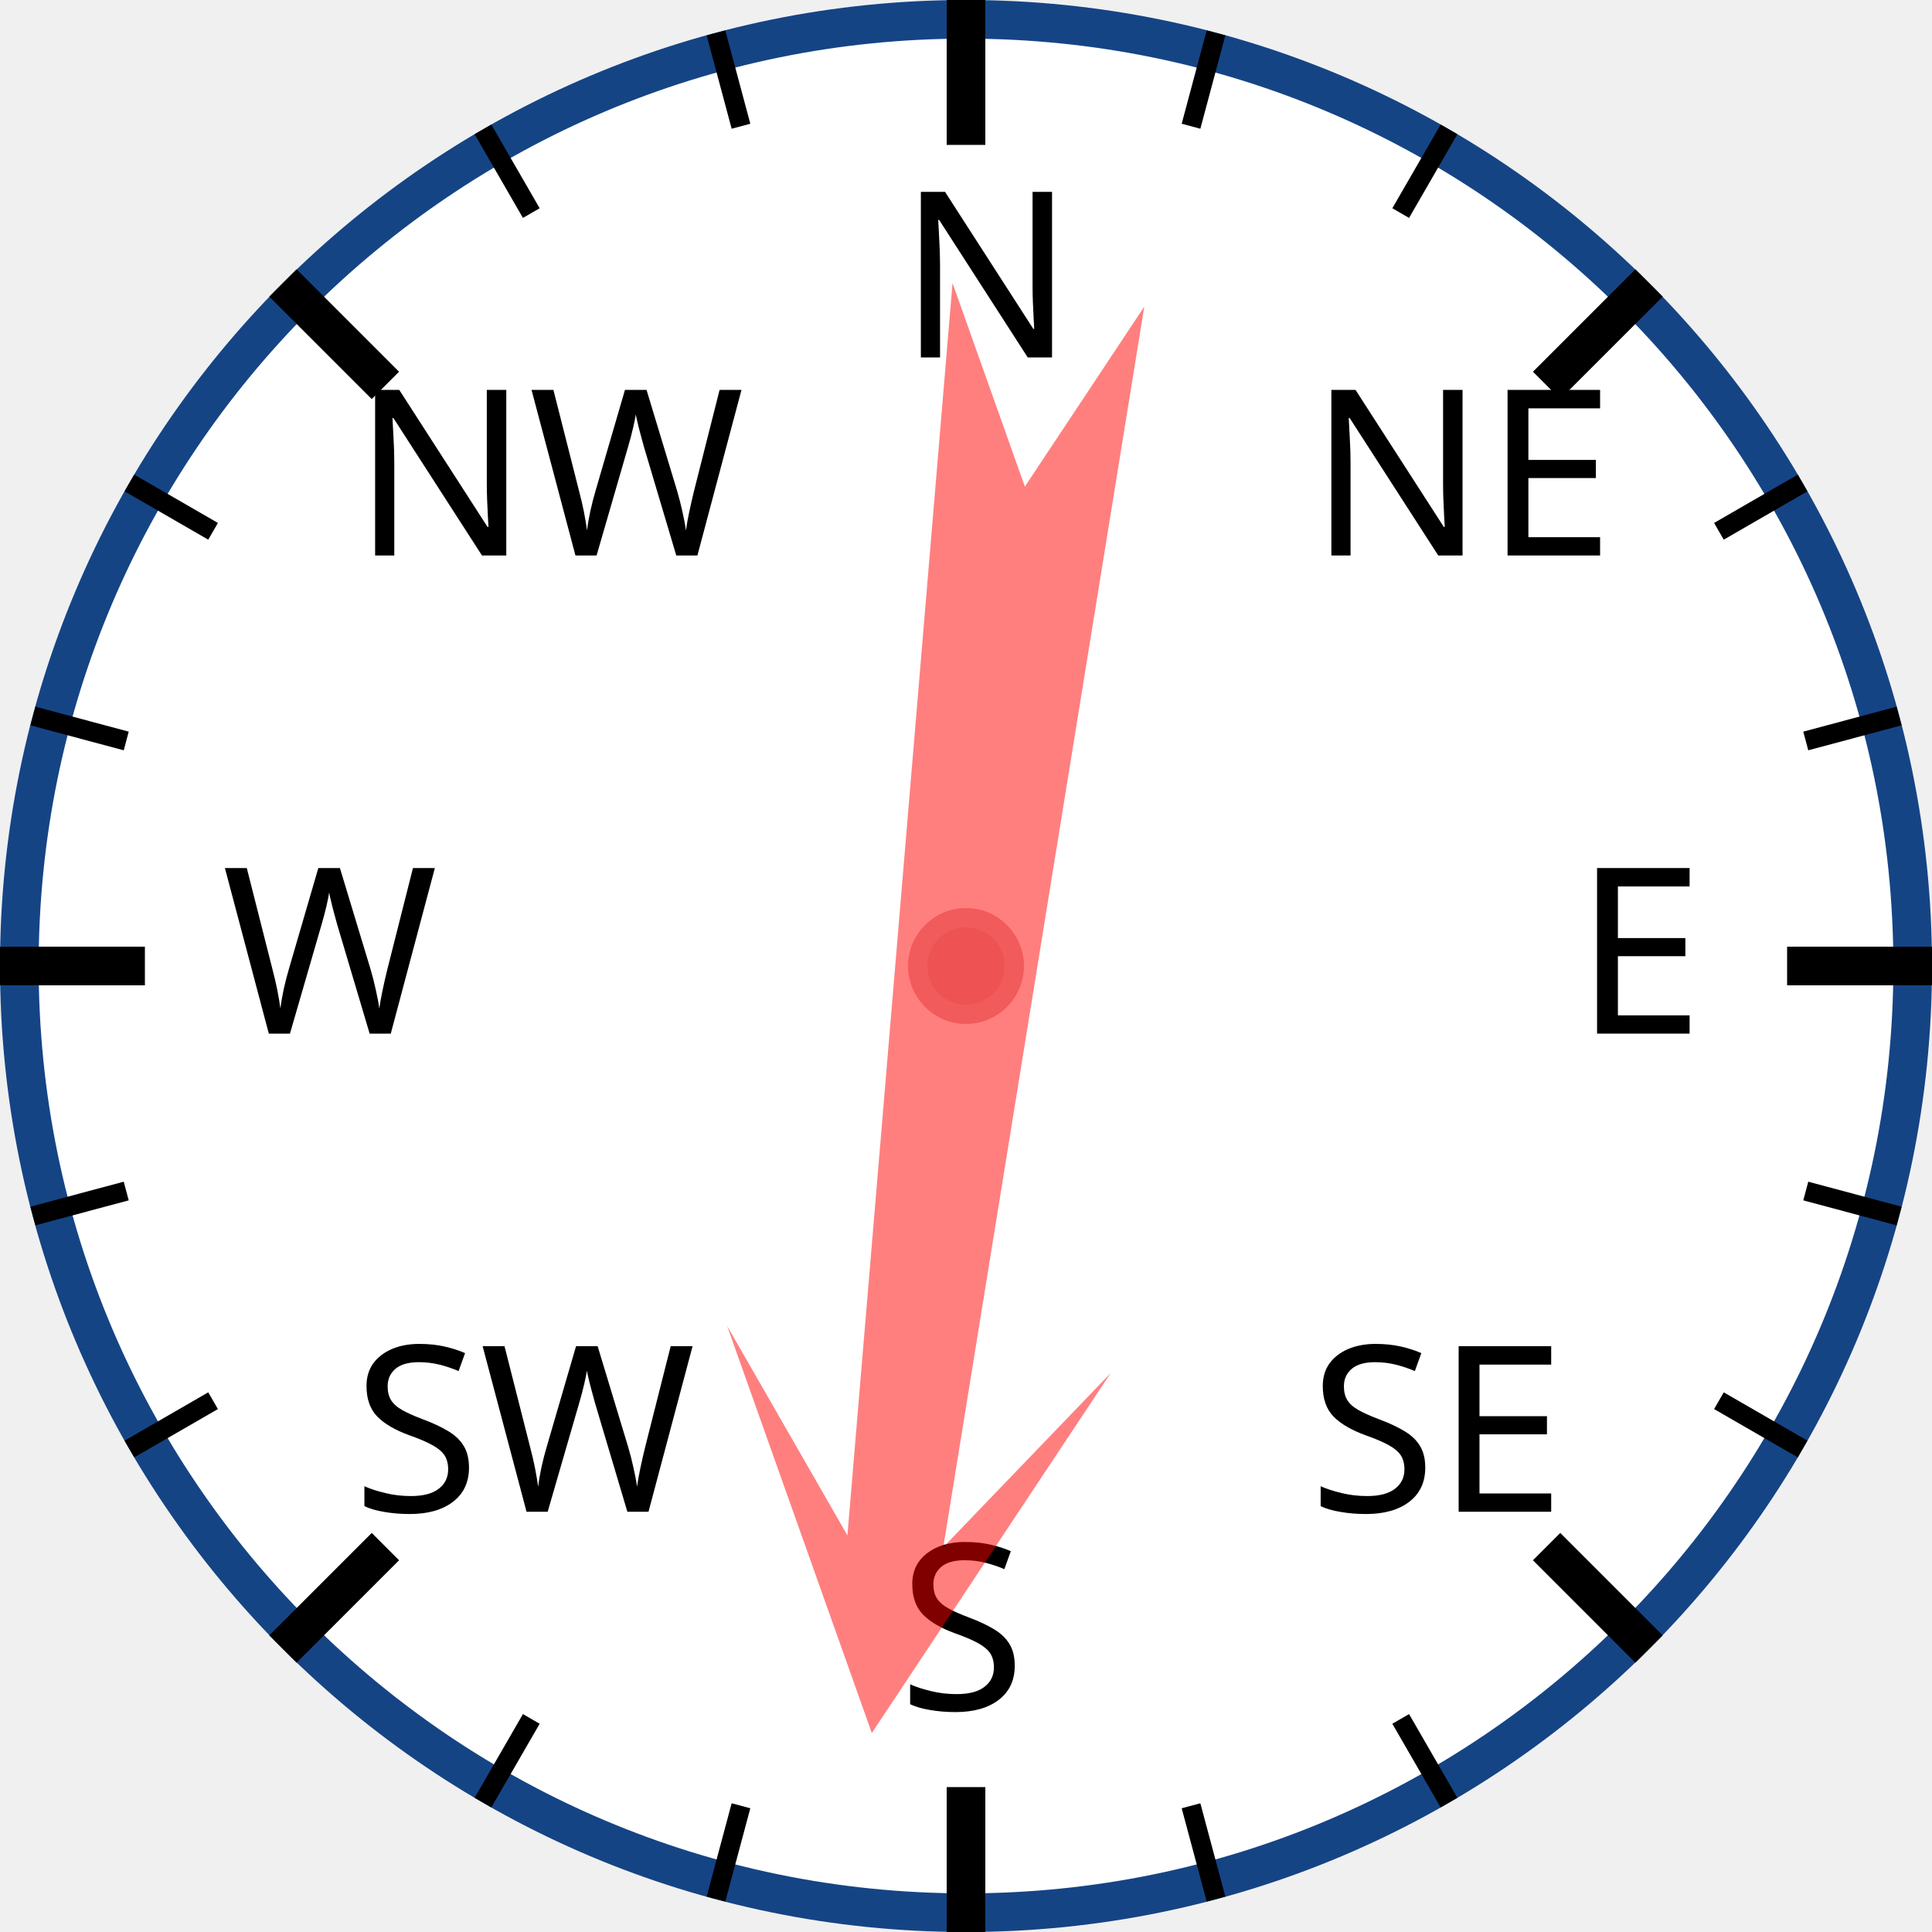
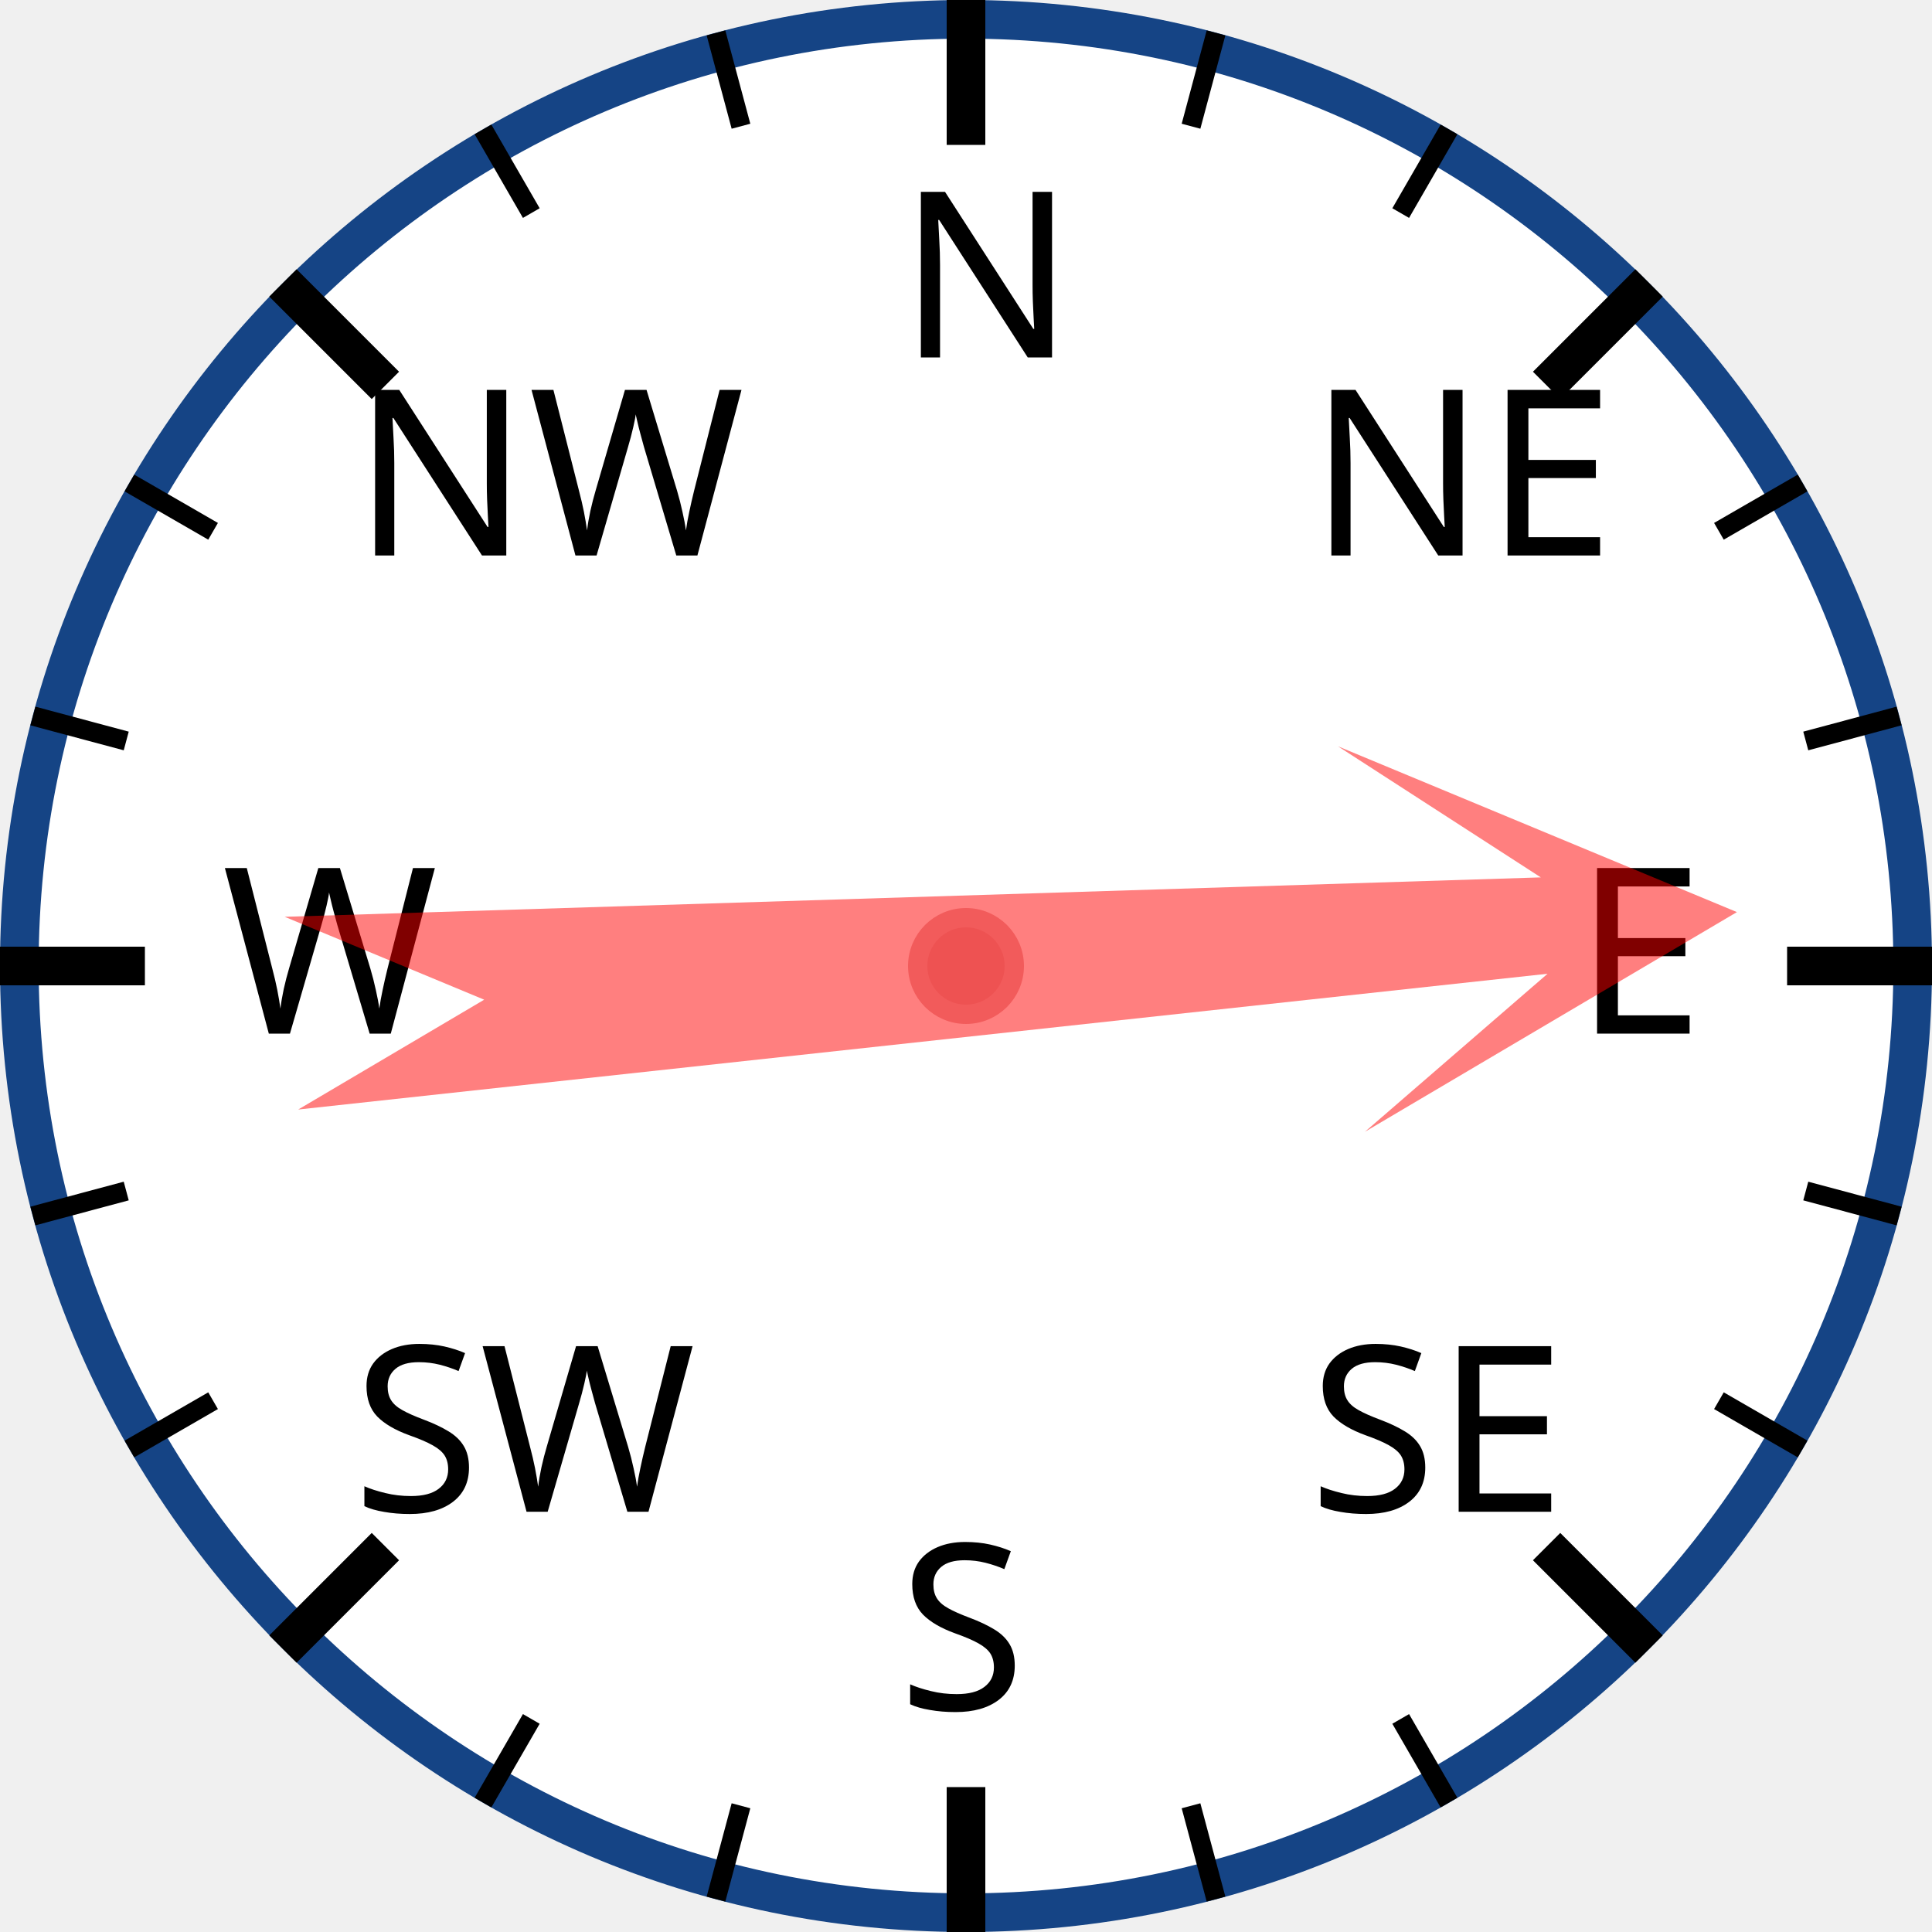
<svg xmlns="http://www.w3.org/2000/svg" width="120px" height="120px" viewBox="0 0 200 200">
  <circle cx="100" cy="100" r="98" style="fill: white; stroke: #154485; stroke-width: 4;" />
  <text x="93.0" y="37.0" style="font-family: sans-serif; font-size: 18pt;">N</text>
  <line x1="100.0" y1="0.0" x2="100.0" y2="15.0" style="stroke: black; stroke-width: 4;" />
  <line x1="74.118" y1="3.407" x2="76.706" y2="13.067" style="stroke: black; stroke-width: 2;" />
  <line x1="50" y1="13.397" x2="55" y2="22.058" style="stroke: black; stroke-width: 2;" />
  <text x="36.503" y="57.503" style="font-family: sans-serif; font-size: 18pt;">NW</text>
  <line x1="29.289" y1="29.289" x2="39.896" y2="39.896" style="stroke: black; stroke-width: 4;" />
  <line x1="13.397" y1="50" x2="22.058" y2="55" style="stroke: black; stroke-width: 2;" />
  <line x1="3.407" y1="74.118" x2="13.067" y2="76.706" style="stroke: black; stroke-width: 2;" />
  <text x="23.0" y="107.0" style="font-family: sans-serif; font-size: 18pt;">W</text>
  <line x1="0.0" y1="100.0" x2="15.0" y2="100.0" style="stroke: black; stroke-width: 4;" />
  <line x1="3.407" y1="125.882" x2="13.067" y2="123.294" style="stroke: black; stroke-width: 2;" />
  <line x1="13.397" y1="150" x2="22.058" y2="145" style="stroke: black; stroke-width: 2;" />
  <text x="36.503" y="156.497" style="font-family: sans-serif; font-size: 18pt;">SW</text>
  <line x1="29.289" y1="170.711" x2="39.896" y2="160.104" style="stroke: black; stroke-width: 4;" />
  <line x1="50" y1="186.603" x2="55" y2="177.942" style="stroke: black; stroke-width: 2;" />
  <line x1="74.118" y1="196.593" x2="76.706" y2="186.933" style="stroke: black; stroke-width: 2;" />
  <text x="93" y="177.0" style="font-family: sans-serif; font-size: 18pt;">S</text>
  <line x1="100" y1="200.0" x2="100" y2="185.0" style="stroke: black; stroke-width: 4;" />
  <line x1="125.882" y1="196.593" x2="123.294" y2="186.933" style="stroke: black; stroke-width: 2;" />
  <line x1="150.0" y1="186.603" x2="145.0" y2="177.942" style="stroke: black; stroke-width: 2;" />
  <text x="135.497" y="156.497" style="font-family: sans-serif; font-size: 18pt;">SE</text>
  <line x1="170.711" y1="170.711" x2="160.104" y2="160.104" style="stroke: black; stroke-width: 4;" />
  <line x1="186.603" y1="150" x2="177.942" y2="145" style="stroke: black; stroke-width: 2;" />
  <line x1="196.593" y1="125.882" x2="186.933" y2="123.294" style="stroke: black; stroke-width: 2;" />
  <text x="163.0" y="107" style="font-family: sans-serif; font-size: 18pt;">E</text>
  <line x1="200.0" y1="100" x2="185.0" y2="100" style="stroke: black; stroke-width: 4;" />
  <line x1="196.593" y1="74.118" x2="186.933" y2="76.706" style="stroke: black; stroke-width: 2;" />
  <line x1="186.603" y1="50" x2="177.942" y2="55" style="stroke: black; stroke-width: 2;" />
  <text x="135.497" y="57.503" style="font-family: sans-serif; font-size: 18pt;">NE</text>
  <line x1="170.711" y1="29.289" x2="160.104" y2="39.896" style="stroke: black; stroke-width: 4;" />
  <line x1="150" y1="13.397" x2="145" y2="22.058" style="stroke: black; stroke-width: 2;" />
  <line x1="125.882" y1="3.407" x2="123.294" y2="13.067" style="stroke: black; stroke-width: 2;" />
-   <polygon points="100 20 120 60 105 40 110 170 100 150 90 170 95 40 80 60" style="fill: red; fill-opacity: 0.5;" transform="rotate(187,100,100)" />
+   <polygon points="100 20 120 60 105 40 110 170 100 150 90 170 95 40 80 60" style="fill: red; fill-opacity: 0.5;" transform="rotate(86,100,100)" />
  <circle cx="100" cy="100" r="5" style="fill: #EE5252; stroke: #F25B5B; stroke-width: 2;" />
</svg>
